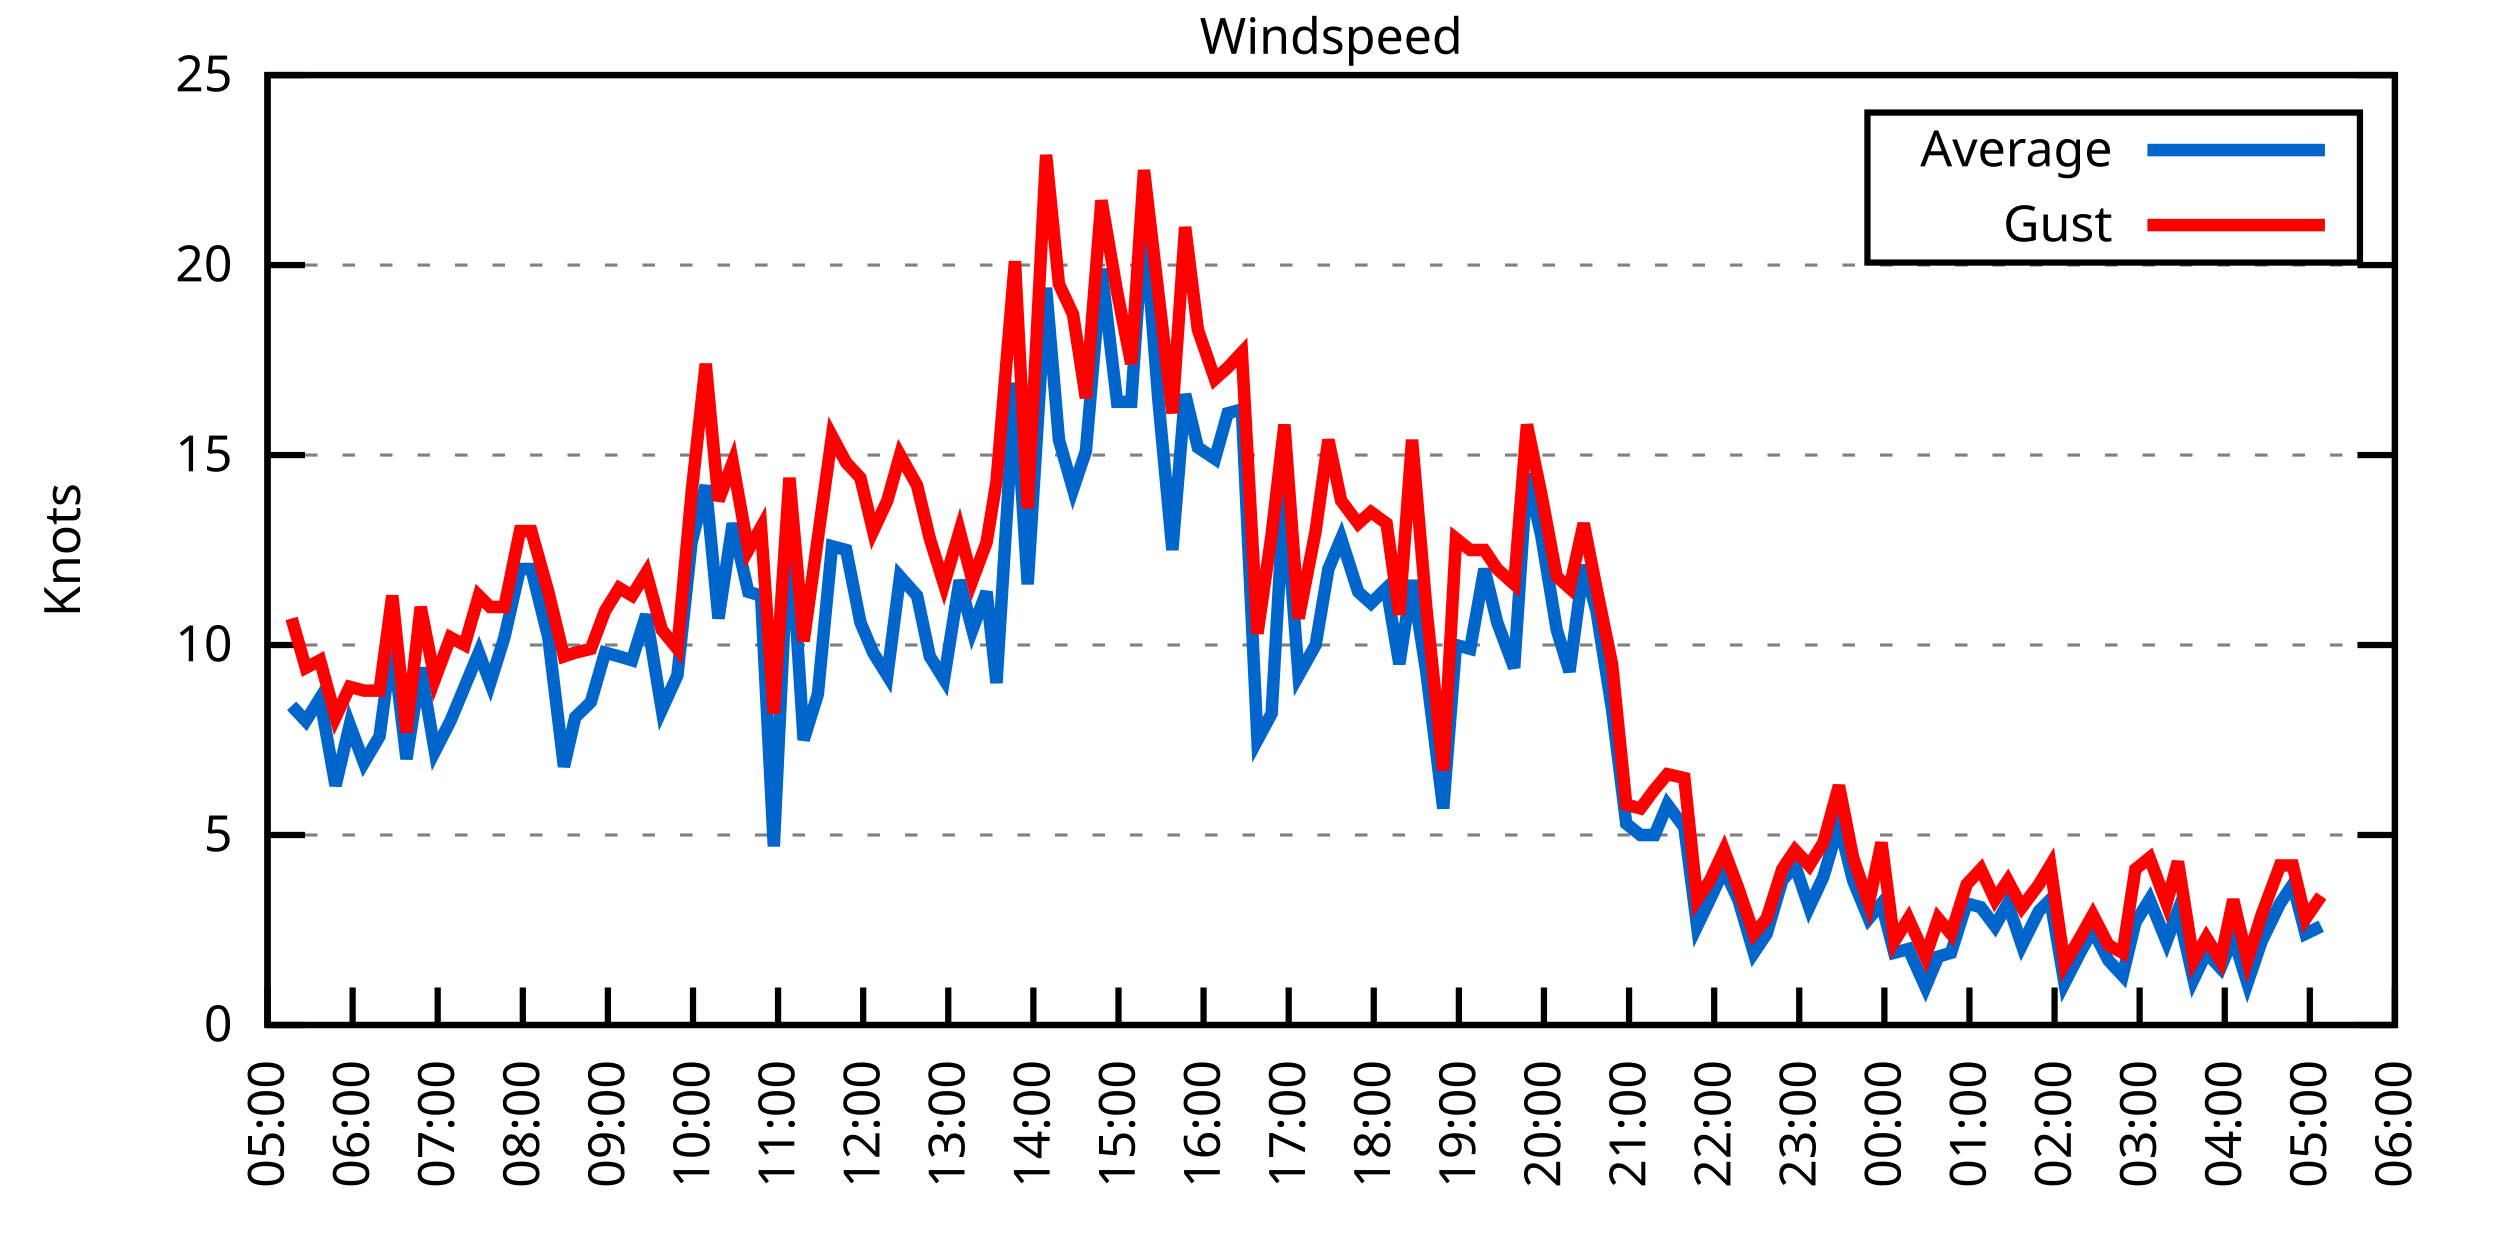
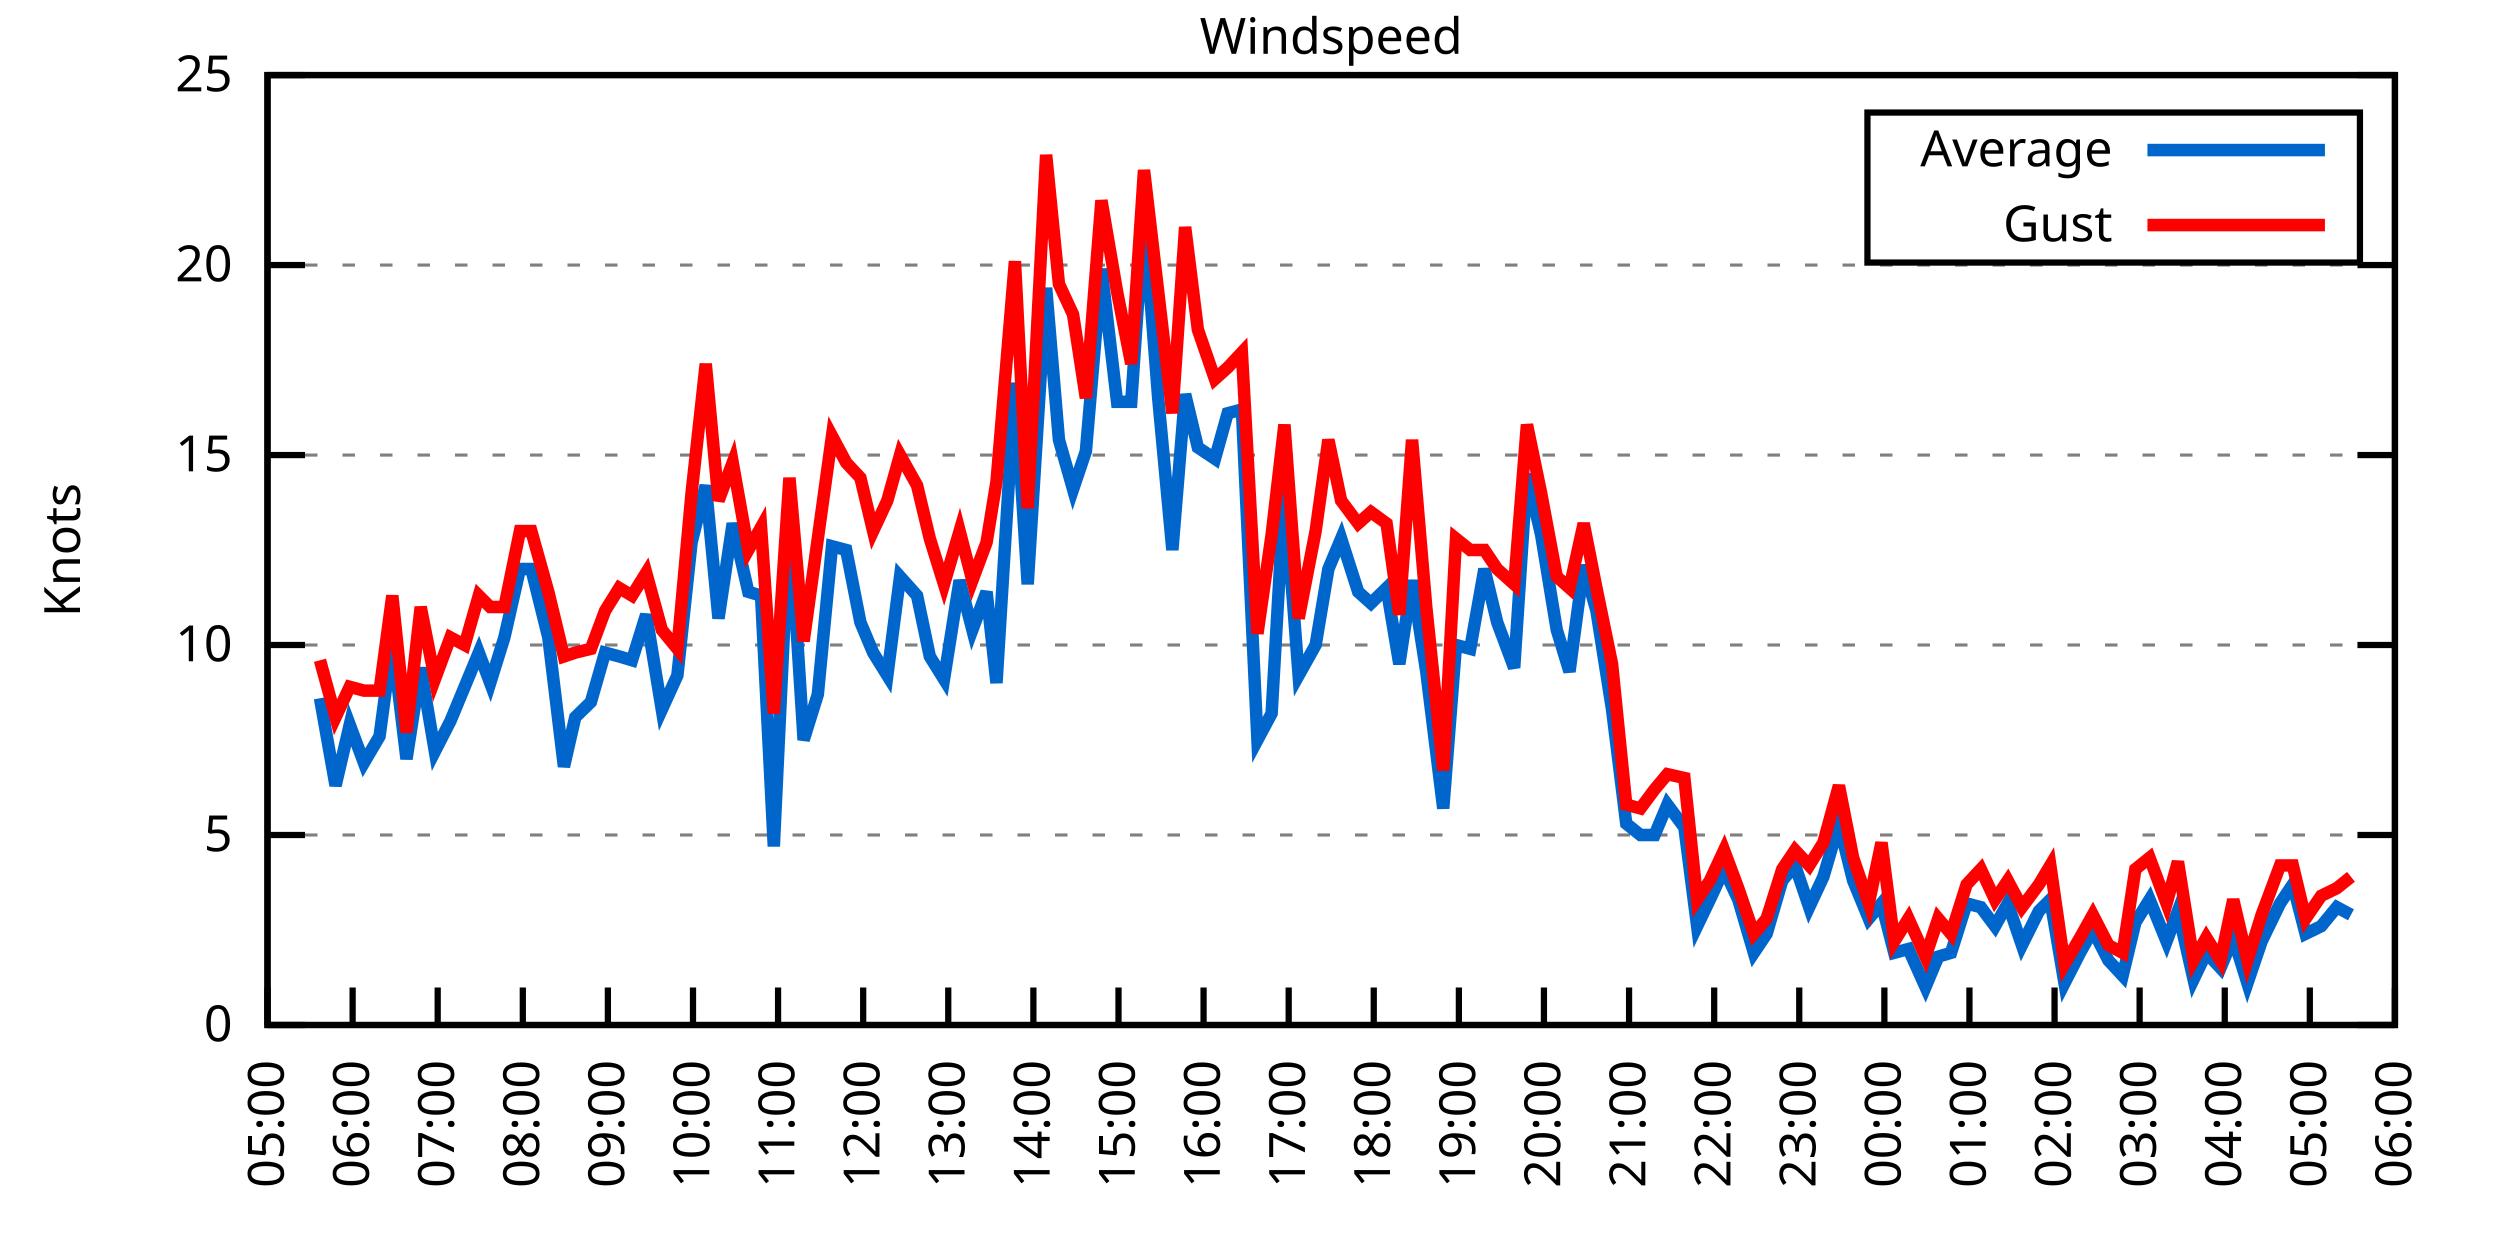
<svg xmlns="http://www.w3.org/2000/svg" xmlns:xlink="http://www.w3.org/1999/xlink" width="400" height="200" viewBox="0 0 400 200">
  <g id="gnuplot_canvas">
    <rect x="0" y="0" width="400" height="200" fill="none" />
    <defs>
      <circle id="gpDot" r="0.5" stroke-width="0.5" stroke="currentColor" />
      <path id="gpPt0" stroke-width="0.333" stroke="currentColor" d="M-1,0 h2 M0,-1 v2" />
      <path id="gpPt1" stroke-width="0.333" stroke="currentColor" d="M-1,-1 L1,1 M1,-1 L-1,1" />
      <path id="gpPt2" stroke-width="0.333" stroke="currentColor" d="M-1,0 L1,0 M0,-1 L0,1 M-1,-1 L1,1 M-1,1 L1,-1" />
      <rect id="gpPt3" stroke-width="0.333" stroke="currentColor" x="-1" y="-1" width="2" height="2" />
      <rect id="gpPt4" stroke-width="0.333" stroke="currentColor" fill="currentColor" x="-1" y="-1" width="2" height="2" />
      <circle id="gpPt5" stroke-width="0.333" stroke="currentColor" cx="0" cy="0" r="1" />
      <use xlink:href="#gpPt5" id="gpPt6" fill="currentColor" stroke="none" />
      <path id="gpPt7" stroke-width="0.333" stroke="currentColor" d="M0,-1.33 L-1.33,0.67 L1.33,0.67 z" />
      <use xlink:href="#gpPt7" id="gpPt8" fill="currentColor" stroke="none" />
      <use xlink:href="#gpPt7" id="gpPt9" stroke="currentColor" transform="rotate(180)" />
      <use xlink:href="#gpPt9" id="gpPt10" fill="currentColor" stroke="none" />
      <use xlink:href="#gpPt3" id="gpPt11" stroke="currentColor" transform="rotate(45)" />
      <use xlink:href="#gpPt11" id="gpPt12" fill="currentColor" stroke="none" />
      <path id="gpPt13" stroke-width="0.333" stroke="currentColor" d="M0,1.330 L1.265,0.411 L0.782,-1.067 L-0.782,-1.076 L-1.265,0.411 z" />
      <use xlink:href="#gpPt13" id="gpPt14" fill="currentColor" stroke="none" />
      <filter id="textbox" filterUnits="objectBoundingBox" x="0" y="0" height="1" width="1">
        <feFlood flood-color="white" flood-opacity="1" result="bgnd" />
        <feComposite in="SourceGraphic" in2="bgnd" operator="atop" />
      </filter>
      <filter id="greybox" filterUnits="objectBoundingBox" x="0" y="0" height="1" width="1">
        <feFlood flood-color="lightgrey" flood-opacity="1" result="grey" />
        <feComposite in="SourceGraphic" in2="grey" operator="atop" />
      </filter>
    </defs>
    <g fill="none" color="white" stroke="currentColor" stroke-width="1.00" stroke-linecap="butt" stroke-linejoin="miter">
</g>
    <g fill="none" color="black" stroke="currentColor" stroke-width="1.00" stroke-linecap="butt" stroke-linejoin="miter">
      <g stroke="none" shape-rendering="crispEdges">
        <polygon fill="rgb(255, 255, 255)" points="42.80,164.00 383.18,164.00 383.18,12.02 42.80,12.02 " />
      </g>
    </g>
    <g fill="none" color="black" stroke="currentColor" stroke-width="1.00" stroke-linecap="butt" stroke-linejoin="miter">
</g>
    <g fill="none" color="black" stroke="black" stroke-width="0.50" stroke-linecap="butt" stroke-linejoin="miter">
</g>
    <g fill="none" color="gray" stroke="currentColor" stroke-width="0.50" stroke-linecap="butt" stroke-linejoin="miter">
      <path stroke="gray" stroke-dasharray="2,4" class="gridline" d="M42.80,164.00 L383.19,164.00  " />
    </g>
    <g fill="none" color="gray" stroke="gray" stroke-width="1.00" stroke-linecap="butt" stroke-linejoin="miter">
</g>
    <g fill="none" color="black" stroke="currentColor" stroke-width="1.00" stroke-linecap="butt" stroke-linejoin="miter">
      <path stroke="black" d="M42.80,164.00 L48.80,164.00 M383.19,164.00 L377.19,164.00  " />
      <g transform="translate(37.20,166.60)" stroke="none" fill="black" font-family="Sans" font-size="8.00" text-anchor="end">
        <text>
          <tspan font-family="Sans"> 0</tspan>
        </text>
      </g>
    </g>
    <g fill="none" color="black" stroke="currentColor" stroke-width="1.00" stroke-linecap="butt" stroke-linejoin="miter">
</g>
    <g fill="none" color="black" stroke="black" stroke-width="0.50" stroke-linecap="butt" stroke-linejoin="miter">
</g>
    <g fill="none" color="gray" stroke="currentColor" stroke-width="0.50" stroke-linecap="butt" stroke-linejoin="miter">
      <path stroke="gray" stroke-dasharray="2,4" class="gridline" d="M42.80,133.60 L383.19,133.60  " />
    </g>
    <g fill="none" color="gray" stroke="gray" stroke-width="1.00" stroke-linecap="butt" stroke-linejoin="miter">
</g>
    <g fill="none" color="black" stroke="currentColor" stroke-width="1.00" stroke-linecap="butt" stroke-linejoin="miter">
      <path stroke="black" d="M42.80,133.60 L48.80,133.60 M383.19,133.60 L377.19,133.60  " />
      <g transform="translate(37.20,136.20)" stroke="none" fill="black" font-family="Sans" font-size="8.00" text-anchor="end">
        <text>
          <tspan font-family="Sans"> 5</tspan>
        </text>
      </g>
    </g>
    <g fill="none" color="black" stroke="currentColor" stroke-width="1.00" stroke-linecap="butt" stroke-linejoin="miter">
</g>
    <g fill="none" color="black" stroke="black" stroke-width="0.50" stroke-linecap="butt" stroke-linejoin="miter">
</g>
    <g fill="none" color="gray" stroke="currentColor" stroke-width="0.50" stroke-linecap="butt" stroke-linejoin="miter">
      <path stroke="gray" stroke-dasharray="2,4" class="gridline" d="M42.80,103.20 L383.19,103.20  " />
    </g>
    <g fill="none" color="gray" stroke="gray" stroke-width="1.00" stroke-linecap="butt" stroke-linejoin="miter">
</g>
    <g fill="none" color="black" stroke="currentColor" stroke-width="1.00" stroke-linecap="butt" stroke-linejoin="miter">
      <path stroke="black" d="M42.80,103.20 L48.80,103.20 M383.19,103.20 L377.19,103.20  " />
      <g transform="translate(37.20,105.80)" stroke="none" fill="black" font-family="Sans" font-size="8.00" text-anchor="end">
        <text>
          <tspan font-family="Sans"> 10</tspan>
        </text>
      </g>
    </g>
    <g fill="none" color="black" stroke="currentColor" stroke-width="1.00" stroke-linecap="butt" stroke-linejoin="miter">
</g>
    <g fill="none" color="black" stroke="black" stroke-width="0.50" stroke-linecap="butt" stroke-linejoin="miter">
</g>
    <g fill="none" color="gray" stroke="currentColor" stroke-width="0.50" stroke-linecap="butt" stroke-linejoin="miter">
      <path stroke="gray" stroke-dasharray="2,4" class="gridline" d="M42.80,72.81 L383.19,72.81  " />
    </g>
    <g fill="none" color="gray" stroke="gray" stroke-width="1.00" stroke-linecap="butt" stroke-linejoin="miter">
</g>
    <g fill="none" color="black" stroke="currentColor" stroke-width="1.00" stroke-linecap="butt" stroke-linejoin="miter">
      <path stroke="black" d="M42.80,72.81 L48.80,72.81 M383.19,72.81 L377.19,72.81  " />
      <g transform="translate(37.20,75.41)" stroke="none" fill="black" font-family="Sans" font-size="8.00" text-anchor="end">
        <text>
          <tspan font-family="Sans"> 15</tspan>
        </text>
      </g>
    </g>
    <g fill="none" color="black" stroke="currentColor" stroke-width="1.00" stroke-linecap="butt" stroke-linejoin="miter">
</g>
    <g fill="none" color="black" stroke="black" stroke-width="0.50" stroke-linecap="butt" stroke-linejoin="miter">
</g>
    <g fill="none" color="gray" stroke="currentColor" stroke-width="0.50" stroke-linecap="butt" stroke-linejoin="miter">
      <path stroke="gray" stroke-dasharray="2,4" class="gridline" d="M42.80,42.41 L383.19,42.41  " />
    </g>
    <g fill="none" color="gray" stroke="gray" stroke-width="1.00" stroke-linecap="butt" stroke-linejoin="miter">
</g>
    <g fill="none" color="black" stroke="currentColor" stroke-width="1.00" stroke-linecap="butt" stroke-linejoin="miter">
      <path stroke="black" d="M42.80,42.41 L48.80,42.41 M383.19,42.41 L377.19,42.41  " />
      <g transform="translate(37.20,45.01)" stroke="none" fill="black" font-family="Sans" font-size="8.00" text-anchor="end">
        <text>
          <tspan font-family="Sans"> 20</tspan>
        </text>
      </g>
    </g>
    <g fill="none" color="black" stroke="currentColor" stroke-width="1.00" stroke-linecap="butt" stroke-linejoin="miter">
</g>
    <g fill="none" color="black" stroke="black" stroke-width="0.50" stroke-linecap="butt" stroke-linejoin="miter">
</g>
    <g fill="none" color="gray" stroke="currentColor" stroke-width="0.50" stroke-linecap="butt" stroke-linejoin="miter">
      <path stroke="gray" stroke-dasharray="2,4" class="gridline" d="M42.80,12.01 L383.19,12.01  " />
    </g>
    <g fill="none" color="gray" stroke="gray" stroke-width="1.00" stroke-linecap="butt" stroke-linejoin="miter">
</g>
    <g fill="none" color="black" stroke="currentColor" stroke-width="1.00" stroke-linecap="butt" stroke-linejoin="miter">
      <path stroke="black" d="M42.80,12.01 L48.80,12.01 M383.19,12.01 L377.19,12.01  " />
      <g transform="translate(37.20,14.61)" stroke="none" fill="black" font-family="Sans" font-size="8.00" text-anchor="end">
        <text>
          <tspan font-family="Sans"> 25</tspan>
        </text>
      </g>
    </g>
    <g fill="none" color="black" stroke="currentColor" stroke-width="1.00" stroke-linecap="butt" stroke-linejoin="miter">
      <path stroke="black" d="M42.80,164.00 L42.80,158.00  " />
      <g transform="translate(45.40,169.60) rotate(270.00)" stroke="none" fill="black" font-family="Sans" font-size="8.00" text-anchor="end">
        <text>
          <tspan font-family="Sans">05:00</tspan>
        </text>
      </g>
    </g>
    <g fill="none" color="black" stroke="currentColor" stroke-width="1.00" stroke-linecap="butt" stroke-linejoin="miter">
      <path stroke="black" d="M56.42,164.00 L56.42,158.00  " />
      <g transform="translate(59.02,169.60) rotate(270.00)" stroke="none" fill="black" font-family="Sans" font-size="8.00" text-anchor="end">
        <text>
          <tspan font-family="Sans">06:00</tspan>
        </text>
      </g>
    </g>
    <g fill="none" color="black" stroke="currentColor" stroke-width="1.00" stroke-linecap="butt" stroke-linejoin="miter">
      <path stroke="black" d="M70.03,164.00 L70.03,158.00  " />
      <g transform="translate(72.63,169.60) rotate(270.00)" stroke="none" fill="black" font-family="Sans" font-size="8.00" text-anchor="end">
        <text>
          <tspan font-family="Sans">07:00</tspan>
        </text>
      </g>
    </g>
    <g fill="none" color="black" stroke="currentColor" stroke-width="1.00" stroke-linecap="butt" stroke-linejoin="miter">
      <path stroke="black" d="M83.65,164.00 L83.65,158.00  " />
      <g transform="translate(86.25,169.60) rotate(270.00)" stroke="none" fill="black" font-family="Sans" font-size="8.00" text-anchor="end">
        <text>
          <tspan font-family="Sans">08:00</tspan>
        </text>
      </g>
    </g>
    <g fill="none" color="black" stroke="currentColor" stroke-width="1.00" stroke-linecap="butt" stroke-linejoin="miter">
      <path stroke="black" d="M97.26,164.00 L97.26,158.00  " />
      <g transform="translate(99.86,169.60) rotate(270.00)" stroke="none" fill="black" font-family="Sans" font-size="8.00" text-anchor="end">
        <text>
          <tspan font-family="Sans">09:00</tspan>
        </text>
      </g>
    </g>
    <g fill="none" color="black" stroke="currentColor" stroke-width="1.00" stroke-linecap="butt" stroke-linejoin="miter">
      <path stroke="black" d="M110.88,164.00 L110.88,158.00  " />
      <g transform="translate(113.48,169.60) rotate(270.00)" stroke="none" fill="black" font-family="Sans" font-size="8.00" text-anchor="end">
        <text>
          <tspan font-family="Sans">10:00</tspan>
        </text>
      </g>
    </g>
    <g fill="none" color="black" stroke="currentColor" stroke-width="1.00" stroke-linecap="butt" stroke-linejoin="miter">
      <path stroke="black" d="M124.49,164.00 L124.49,158.00  " />
      <g transform="translate(127.09,169.60) rotate(270.00)" stroke="none" fill="black" font-family="Sans" font-size="8.00" text-anchor="end">
        <text>
          <tspan font-family="Sans">11:00</tspan>
        </text>
      </g>
    </g>
    <g fill="none" color="black" stroke="currentColor" stroke-width="1.00" stroke-linecap="butt" stroke-linejoin="miter">
      <path stroke="black" d="M138.11,164.00 L138.11,158.00  " />
      <g transform="translate(140.71,169.60) rotate(270.00)" stroke="none" fill="black" font-family="Sans" font-size="8.00" text-anchor="end">
        <text>
          <tspan font-family="Sans">12:00</tspan>
        </text>
      </g>
    </g>
    <g fill="none" color="black" stroke="currentColor" stroke-width="1.00" stroke-linecap="butt" stroke-linejoin="miter">
      <path stroke="black" d="M151.72,164.00 L151.72,158.00  " />
      <g transform="translate(154.32,169.60) rotate(270.00)" stroke="none" fill="black" font-family="Sans" font-size="8.00" text-anchor="end">
        <text>
          <tspan font-family="Sans">13:00</tspan>
        </text>
      </g>
    </g>
    <g fill="none" color="black" stroke="currentColor" stroke-width="1.00" stroke-linecap="butt" stroke-linejoin="miter">
      <path stroke="black" d="M165.34,164.00 L165.34,158.00  " />
      <g transform="translate(167.94,169.60) rotate(270.00)" stroke="none" fill="black" font-family="Sans" font-size="8.00" text-anchor="end">
        <text>
          <tspan font-family="Sans">14:00</tspan>
        </text>
      </g>
    </g>
    <g fill="none" color="black" stroke="currentColor" stroke-width="1.00" stroke-linecap="butt" stroke-linejoin="miter">
      <path stroke="black" d="M178.96,164.00 L178.96,158.00  " />
      <g transform="translate(181.56,169.60) rotate(270.00)" stroke="none" fill="black" font-family="Sans" font-size="8.00" text-anchor="end">
        <text>
          <tspan font-family="Sans">15:00</tspan>
        </text>
      </g>
    </g>
    <g fill="none" color="black" stroke="currentColor" stroke-width="1.00" stroke-linecap="butt" stroke-linejoin="miter">
      <path stroke="black" d="M192.57,164.00 L192.57,158.00  " />
      <g transform="translate(195.17,169.60) rotate(270.00)" stroke="none" fill="black" font-family="Sans" font-size="8.00" text-anchor="end">
        <text>
          <tspan font-family="Sans">16:00</tspan>
        </text>
      </g>
    </g>
    <g fill="none" color="black" stroke="currentColor" stroke-width="1.00" stroke-linecap="butt" stroke-linejoin="miter">
      <path stroke="black" d="M206.19,164.00 L206.19,158.00  " />
      <g transform="translate(208.79,169.60) rotate(270.00)" stroke="none" fill="black" font-family="Sans" font-size="8.00" text-anchor="end">
        <text>
          <tspan font-family="Sans">17:00</tspan>
        </text>
      </g>
    </g>
    <g fill="none" color="black" stroke="currentColor" stroke-width="1.00" stroke-linecap="butt" stroke-linejoin="miter">
      <path stroke="black" d="M219.80,164.00 L219.80,158.00  " />
      <g transform="translate(222.40,169.60) rotate(270.00)" stroke="none" fill="black" font-family="Sans" font-size="8.00" text-anchor="end">
        <text>
          <tspan font-family="Sans">18:00</tspan>
        </text>
      </g>
    </g>
    <g fill="none" color="black" stroke="currentColor" stroke-width="1.00" stroke-linecap="butt" stroke-linejoin="miter">
      <path stroke="black" d="M233.42,164.00 L233.42,158.00  " />
      <g transform="translate(236.02,169.60) rotate(270.00)" stroke="none" fill="black" font-family="Sans" font-size="8.00" text-anchor="end">
        <text>
          <tspan font-family="Sans">19:00</tspan>
        </text>
      </g>
    </g>
    <g fill="none" color="black" stroke="currentColor" stroke-width="1.00" stroke-linecap="butt" stroke-linejoin="miter">
      <path stroke="black" d="M247.03,164.00 L247.03,158.00  " />
      <g transform="translate(249.63,169.60) rotate(270.00)" stroke="none" fill="black" font-family="Sans" font-size="8.00" text-anchor="end">
        <text>
          <tspan font-family="Sans">20:00</tspan>
        </text>
      </g>
    </g>
    <g fill="none" color="black" stroke="currentColor" stroke-width="1.00" stroke-linecap="butt" stroke-linejoin="miter">
      <path stroke="black" d="M260.65,164.00 L260.65,158.00  " />
      <g transform="translate(263.25,169.60) rotate(270.00)" stroke="none" fill="black" font-family="Sans" font-size="8.00" text-anchor="end">
        <text>
          <tspan font-family="Sans">21:00</tspan>
        </text>
      </g>
    </g>
    <g fill="none" color="black" stroke="currentColor" stroke-width="1.00" stroke-linecap="butt" stroke-linejoin="miter">
      <path stroke="black" d="M274.27,164.00 L274.27,158.00  " />
      <g transform="translate(276.87,169.60) rotate(270.00)" stroke="none" fill="black" font-family="Sans" font-size="8.00" text-anchor="end">
        <text>
          <tspan font-family="Sans">22:00</tspan>
        </text>
      </g>
    </g>
    <g fill="none" color="black" stroke="currentColor" stroke-width="1.00" stroke-linecap="butt" stroke-linejoin="miter">
      <path stroke="black" d="M287.88,164.00 L287.88,158.00  " />
      <g transform="translate(290.48,169.60) rotate(270.00)" stroke="none" fill="black" font-family="Sans" font-size="8.00" text-anchor="end">
        <text>
          <tspan font-family="Sans">23:00</tspan>
        </text>
      </g>
    </g>
    <g fill="none" color="black" stroke="currentColor" stroke-width="1.00" stroke-linecap="butt" stroke-linejoin="miter">
      <path stroke="black" d="M301.50,164.00 L301.50,158.00  " />
      <g transform="translate(304.10,169.60) rotate(270.00)" stroke="none" fill="black" font-family="Sans" font-size="8.00" text-anchor="end">
        <text>
          <tspan font-family="Sans">00:00</tspan>
        </text>
      </g>
    </g>
    <g fill="none" color="black" stroke="currentColor" stroke-width="1.00" stroke-linecap="butt" stroke-linejoin="miter">
      <path stroke="black" d="M315.11,164.00 L315.11,158.00  " />
      <g transform="translate(317.71,169.60) rotate(270.00)" stroke="none" fill="black" font-family="Sans" font-size="8.00" text-anchor="end">
        <text>
          <tspan font-family="Sans">01:00</tspan>
        </text>
      </g>
    </g>
    <g fill="none" color="black" stroke="currentColor" stroke-width="1.00" stroke-linecap="butt" stroke-linejoin="miter">
      <path stroke="black" d="M328.73,164.00 L328.73,158.00  " />
      <g transform="translate(331.33,169.60) rotate(270.00)" stroke="none" fill="black" font-family="Sans" font-size="8.00" text-anchor="end">
        <text>
          <tspan font-family="Sans">02:00</tspan>
        </text>
      </g>
    </g>
    <g fill="none" color="black" stroke="currentColor" stroke-width="1.00" stroke-linecap="butt" stroke-linejoin="miter">
      <path stroke="black" d="M342.34,164.00 L342.34,158.00  " />
      <g transform="translate(344.94,169.60) rotate(270.00)" stroke="none" fill="black" font-family="Sans" font-size="8.00" text-anchor="end">
        <text>
          <tspan font-family="Sans">03:00</tspan>
        </text>
      </g>
    </g>
    <g fill="none" color="black" stroke="currentColor" stroke-width="1.00" stroke-linecap="butt" stroke-linejoin="miter">
      <path stroke="black" d="M355.96,164.00 L355.96,158.00  " />
      <g transform="translate(358.56,169.60) rotate(270.00)" stroke="none" fill="black" font-family="Sans" font-size="8.00" text-anchor="end">
        <text>
          <tspan font-family="Sans">04:00</tspan>
        </text>
      </g>
    </g>
    <g fill="none" color="black" stroke="currentColor" stroke-width="1.00" stroke-linecap="butt" stroke-linejoin="miter">
      <path stroke="black" d="M369.57,164.00 L369.57,158.00  " />
      <g transform="translate(372.17,169.60) rotate(270.00)" stroke="none" fill="black" font-family="Sans" font-size="8.00" text-anchor="end">
        <text>
          <tspan font-family="Sans">05:00</tspan>
        </text>
      </g>
    </g>
    <g fill="none" color="black" stroke="currentColor" stroke-width="1.00" stroke-linecap="butt" stroke-linejoin="miter">
      <path stroke="black" d="M383.19,164.00 L383.19,158.00  " />
      <g transform="translate(385.79,169.60) rotate(270.00)" stroke="none" fill="black" font-family="Sans" font-size="8.00" text-anchor="end">
        <text>
          <tspan font-family="Sans">06:00</tspan>
        </text>
      </g>
    </g>
    <g fill="none" color="black" stroke="currentColor" stroke-width="1.00" stroke-linecap="butt" stroke-linejoin="miter">
</g>
    <g fill="none" color="black" stroke="currentColor" stroke-width="1.00" stroke-linecap="butt" stroke-linejoin="miter">
      <path stroke="black" d="M42.80,12.01 L42.80,164.00 L383.19,164.00 L383.19,12.01 L42.80,12.01 Z  " />
    </g>
    <g fill="none" color="black" stroke="currentColor" stroke-width="1.00" stroke-linecap="butt" stroke-linejoin="miter">
</g>
    <g fill="none" color="black" stroke="currentColor" stroke-width="1.00" stroke-linecap="butt" stroke-linejoin="miter">
      <path stroke="black" d="M298.79,42.01 L298.79,18.01 L377.59,18.01 L377.59,42.01 L298.79,42.01 Z  " />
    </g>
    <g id="Windspeed_plot_1">
      <g fill="none" color="white" stroke="black" stroke-width="2.00" stroke-linecap="butt" stroke-linejoin="miter">
</g>
      <g fill="none" color="black" stroke="currentColor" stroke-width="2.00" stroke-linecap="butt" stroke-linejoin="miter">
        <g transform="translate(337.99,26.61)" stroke="none" fill="black" font-family="Sans" font-size="8.00" text-anchor="end">
          <text>
            <tspan font-family="Sans">Average</tspan>
          </text>
        </g>
      </g>
      <g fill="none" color="black" stroke="currentColor" stroke-width="2.00" stroke-linecap="butt" stroke-linejoin="miter">
-         <path stroke="rgb(  0, 102, 204)" d="M343.59,24.01 L371.99,24.01 M46.66,112.93 L48.93,115.36 L51.20,111.72 L53.69,125.70 L55.96,115.97 L58.23,122.05   L60.73,117.80 L62.77,102.60 L65.04,121.44 L67.31,106.85 L69.58,120.23 L72.07,115.36 L74.34,109.89 L76.61,104.42   L78.43,109.28 L80.70,101.99 L83.19,91.04 L85.01,91.04 L87.73,101.99 L90.23,122.66 L92.04,114.76 L94.54,112.32   L96.81,104.42 L99.08,105.03 L101.12,105.64 L103.39,98.34 L105.89,113.54 L108.38,108.07 L110.65,86.79 L112.92,77.67   L114.96,98.95 L117.23,83.75 L119.73,94.69 L121.77,95.30 L123.81,135.43 L126.31,82.53 L128.58,118.40 L130.85,111.11   L133.12,87.40 L135.39,88.00 L137.66,99.56 L139.70,104.42 L141.97,108.07 L144.01,92.26 L146.73,95.30 L148.77,105.03   L151.04,108.68 L153.54,92.87 L155.58,100.77 L157.85,94.69 L159.44,109.28 L162.39,61.25 L164.43,93.48 L167.38,46.06   L169.43,70.37 L171.69,78.28 L173.74,72.20 L176.23,43.02 L178.73,64.29 L181.00,64.29 L183.04,34.50 L185.31,63.69   L187.58,88.00 L189.62,63.08 L191.66,71.59 L194.39,73.41 L196.43,66.12 L198.70,65.51 L201.19,118.40 L203.46,114.15   L205.51,78.28 L207.78,108.07 L210.50,103.20 L212.54,91.04 L214.58,86.18 L217.31,94.69 L219.35,96.52 L221.85,94.08   L223.89,106.24 L225.93,92.87 L228.20,107.46 L230.92,129.35 L232.96,103.20 L235.23,103.81 L237.50,91.04 L239.55,99.56   L242.27,106.85 L244.31,75.85 L246.58,85.57 L249.08,100.77 L251.12,107.46 L253.39,90.44 L255.43,97.73 L257.93,113.54   L260.20,131.78 L262.47,133.60 L264.73,133.60 L266.78,128.74 L269.50,132.39 L271.54,148.19 L273.58,143.94 L275.85,139.07   L278.12,143.94 L280.62,152.45 L282.66,149.41 L285.16,140.90 L287.20,138.47 L289.47,145.15 L291.74,140.29 L294.23,131.78   L296.50,140.90 L299.00,146.98 L301.04,144.55 L303.08,152.45 L305.35,151.84 L308.08,157.92 L310.12,153.06 L312.16,152.45   L314.66,144.55 L316.93,145.15 L319.20,148.19 L321.24,144.55 L323.51,151.23 L326.23,145.76 L328.05,143.94 L330.32,157.31   L332.81,152.45 L334.85,148.80 L337.35,153.66 L339.62,156.10 L341.66,147.59 L343.93,143.94 L346.65,150.62 L348.47,145.76   L350.97,156.70 L353.01,152.45 L355.28,154.88 L357.32,150.02 L359.59,157.31 L361.86,150.62 L364.81,144.55 L366.85,141.51   L368.89,149.41 L371.39,148.19  " />
+         <path stroke="rgb(  0, 102, 204)" d="M343.59,24.01 L371.99,24.01 M51.20,111.72 L53.69,125.70 L55.96,115.97 L58.23,122.05 L60.73,117.80 L62.77,102.60   L65.04,121.44 L67.31,106.85 L69.58,120.23 L72.07,115.36 L74.34,109.89 L76.61,104.42 L78.43,109.28 L80.70,101.99   L83.19,91.04 L85.01,91.04 L87.73,101.99 L90.23,122.66 L92.04,114.76 L94.54,112.32 L96.81,104.42 L99.08,105.03   L101.12,105.64 L103.39,98.34 L105.89,113.54 L108.38,108.07 L110.65,86.79 L112.92,77.67 L114.96,98.95 L117.23,83.75   L119.73,94.69 L121.77,95.30 L123.81,135.43 L126.31,82.53 L128.58,118.40 L130.85,111.11 L133.12,87.40 L135.39,88.00   L137.66,99.56 L139.70,104.42 L141.97,108.07 L144.01,92.26 L146.73,95.30 L148.77,105.03 L151.04,108.68 L153.54,92.87   L155.58,100.77 L157.85,94.69 L159.44,109.28 L162.39,61.25 L164.43,93.48 L167.38,46.06 L169.43,70.37 L171.69,78.28   L173.74,72.20 L176.23,43.02 L178.73,64.29 L181.00,64.29 L183.04,34.50 L185.31,63.69 L187.58,88.00 L189.62,63.08   L191.66,71.59 L194.39,73.41 L196.43,66.12 L198.70,65.51 L201.19,118.40 L203.46,114.15 L205.51,78.28 L207.78,108.07   L210.50,103.20 L212.54,91.04 L214.58,86.18 L217.31,94.69 L219.35,96.52 L221.85,94.08 L223.89,106.24 L225.93,92.87   L228.20,107.46 L230.92,129.35 L232.96,103.20 L235.23,103.81 L237.50,91.04 L239.55,99.56 L242.27,106.85 L244.31,75.85   L246.58,85.57 L249.08,100.77 L251.12,107.46 L253.39,90.44 L255.43,97.73 L257.93,113.54 L260.20,131.78 L262.47,133.60   L264.73,133.60 L266.78,128.74 L269.50,132.39 L271.54,148.19 L273.58,143.94 L275.85,139.07 L278.12,143.94 L280.62,152.45   L282.66,149.41 L285.16,140.90 L287.20,138.47 L289.47,145.15 L291.74,140.29 L294.23,131.78 L296.50,140.90 L299.00,146.98   L301.04,144.55 L303.08,152.45 L305.35,151.84 L308.08,157.92 L310.12,153.06 L312.16,152.45 L314.66,144.55 L316.93,145.15   L319.20,148.19 L321.24,144.55 L323.51,151.23 L326.23,145.76 L328.05,143.94 L330.32,157.31 L332.81,152.45 L334.85,148.80   L337.35,153.66 L339.62,156.10 L341.66,147.59 L343.93,143.94 L346.65,150.62 L348.47,145.76 L350.97,156.70 L353.01,152.45   L355.28,154.88 L357.32,150.02 L359.59,157.31 L361.86,150.62 L364.81,144.55 L366.85,141.51 L368.89,149.41 L371.39,148.19   L373.89,145.15 L376.16,146.37  " />
      </g>
    </g>
    <g id="Windspeed_plot_2">
      <g fill="none" color="black" stroke="currentColor" stroke-width="2.00" stroke-linecap="butt" stroke-linejoin="miter">
        <g transform="translate(337.99,38.61)" stroke="none" fill="black" font-family="Sans" font-size="8.00" text-anchor="end">
          <text>
            <tspan font-family="Sans">Gust</tspan>
          </text>
        </g>
      </g>
      <g fill="none" color="black" stroke="currentColor" stroke-width="2.00" stroke-linecap="butt" stroke-linejoin="miter">
-         <path stroke="rgb(255,   0,   0)" d="M343.59,36.01 L371.99,36.01 M46.66,98.95 L48.93,106.85 L51.20,105.64 L53.69,114.76 L55.96,109.89 L58.23,110.50   L60.73,110.50 L62.77,95.30 L65.04,117.19 L67.31,97.12 L69.58,108.68 L72.07,101.99 L74.34,103.20 L76.61,95.30   L78.43,97.12 L80.70,97.12 L83.19,84.97 L85.01,84.97 L87.73,94.69 L90.23,105.03 L92.04,104.42 L94.54,103.81   L96.81,97.73 L99.08,94.08 L101.12,95.30 L103.39,91.65 L105.89,100.77 L108.38,103.81 L110.65,78.89 L112.92,58.21   L114.96,80.10 L117.23,74.02 L119.73,88.00 L121.77,84.36 L123.81,114.15 L126.31,76.45 L128.58,102.60 L130.85,86.18   L133.12,69.77 L135.39,74.02 L137.66,76.45 L139.70,84.97 L141.97,80.10 L144.01,72.81 L146.73,77.67 L148.77,86.18   L151.04,93.48 L153.54,84.97 L155.58,92.87 L157.85,86.79 L159.44,77.06 L162.39,41.80 L164.43,81.32 L167.38,24.78   L169.43,45.45 L171.69,50.31 L173.74,63.69 L176.23,32.07 L178.73,46.66 L181.00,58.21 L183.04,27.21 L185.31,46.66   L187.58,66.12 L189.62,36.33 L191.66,52.74 L194.39,60.65 L196.43,58.82 L198.70,56.39 L201.19,101.38 L203.46,85.57   L205.51,67.94 L207.78,98.95 L210.50,84.97 L212.54,70.37 L214.58,80.10 L217.31,83.75 L219.35,81.93 L221.85,83.75   L223.89,98.34 L225.93,70.37 L228.20,97.12 L230.92,123.27 L232.96,86.18 L235.23,88.00 L237.50,88.00 L239.55,91.04   L242.27,93.48 L244.31,67.94 L246.58,78.89 L249.08,92.26 L251.12,94.08 L253.39,83.75 L255.43,94.08 L257.93,106.24   L260.20,128.74 L262.47,129.35 L264.73,126.31 L266.78,123.87 L269.50,124.48 L271.54,143.94 L273.58,140.90 L275.85,136.03   L278.12,142.11 L280.62,149.41 L282.66,146.98 L285.16,139.07 L287.20,136.03 L289.47,138.47 L291.74,134.82 L294.23,125.70   L296.50,137.25 L299.00,144.55 L301.04,134.82 L303.08,150.62 L305.35,146.98 L308.08,153.06 L310.12,146.98 L312.16,149.41   L314.66,141.51 L316.93,139.07 L319.20,143.94 L321.24,140.90 L323.51,145.15 L326.23,141.51 L328.05,138.47 L330.32,154.27   L332.81,150.02 L334.85,146.37 L337.35,151.23 L339.62,152.45 L341.66,139.07 L343.93,137.25 L346.65,144.55 L348.47,137.86   L350.97,153.66 L353.01,150.02 L355.28,153.66 L357.32,143.94 L359.59,153.66 L361.86,146.37 L364.81,138.47 L366.85,138.47   L368.89,146.98 L371.39,143.33  " />
+         <path stroke="rgb(255,   0,   0)" d="M343.59,36.01 L371.99,36.01 M51.20,105.64 L53.69,114.76 L55.96,109.89 L58.23,110.50 L60.73,110.50 L62.77,95.30   L65.04,117.19 L67.31,97.12 L69.58,108.68 L72.07,101.99 L74.34,103.20 L76.61,95.30 L78.43,97.12 L80.70,97.12   L83.19,84.97 L85.01,84.97 L87.73,94.69 L90.23,105.03 L92.04,104.42 L94.54,103.81 L96.81,97.73 L99.08,94.08   L101.12,95.30 L103.39,91.65 L105.89,100.77 L108.38,103.81 L110.65,78.89 L112.92,58.21 L114.96,80.10 L117.23,74.02   L119.73,88.00 L121.77,84.36 L123.81,114.15 L126.31,76.45 L128.58,102.60 L130.85,86.18 L133.12,69.77 L135.39,74.02   L137.66,76.45 L139.70,84.97 L141.97,80.10 L144.01,72.81 L146.73,77.67 L148.77,86.18 L151.04,93.48 L153.54,84.97   L155.58,92.87 L157.85,86.79 L159.44,77.06 L162.39,41.80 L164.43,81.32 L167.38,24.78 L169.43,45.45 L171.69,50.31   L173.74,63.69 L176.23,32.07 L178.73,46.66 L181.00,58.21 L183.04,27.21 L185.31,46.66 L187.58,66.12 L189.62,36.33   L191.66,52.74 L194.39,60.65 L196.43,58.82 L198.70,56.39 L201.19,101.38 L203.46,85.57 L205.51,67.94 L207.78,98.95   L210.50,84.97 L212.54,70.37 L214.58,80.10 L217.31,83.75 L219.35,81.93 L221.85,83.75 L223.89,98.34 L225.93,70.37   L228.20,97.12 L230.92,123.27 L232.96,86.18 L235.23,88.00 L237.50,88.00 L239.55,91.04 L242.27,93.48 L244.31,67.94   L246.58,78.89 L249.08,92.26 L251.12,94.08 L253.39,83.75 L255.43,94.08 L257.93,106.24 L260.20,128.74 L262.47,129.35   L264.73,126.31 L266.78,123.87 L269.50,124.48 L271.54,143.94 L273.58,140.90 L275.85,136.03 L278.12,142.11 L280.62,149.41   L282.66,146.98 L285.16,139.07 L287.20,136.03 L289.47,138.47 L291.74,134.82 L294.23,125.70 L296.50,137.25 L299.00,144.55   L301.04,134.82 L303.08,150.62 L305.35,146.98 L308.08,153.06 L310.12,146.98 L312.16,149.41 L314.66,141.51 L316.93,139.07   L319.20,143.94 L321.24,140.90 L323.51,145.15 L326.23,141.51 L328.05,138.47 L330.32,154.27 L332.81,150.02 L334.85,146.37   L337.35,151.23 L339.62,152.45 L341.66,139.07 L343.93,137.25 L346.65,144.55 L348.47,137.86 L350.97,153.66 L353.01,150.02   L355.28,153.66 L357.32,143.94 L359.59,153.66 L361.86,146.37 L364.81,138.47 L366.85,138.47 L368.89,146.98 L371.39,143.33   L373.89,142.11 L376.16,140.29  " />
      </g>
    </g>
    <g fill="none" color="black" stroke="currentColor" stroke-width="2.00" stroke-linecap="butt" stroke-linejoin="miter">
</g>
    <g fill="none" color="black" stroke="black" stroke-width="1.00" stroke-linecap="butt" stroke-linejoin="miter">
</g>
    <g fill="none" color="black" stroke="currentColor" stroke-width="1.00" stroke-linecap="butt" stroke-linejoin="miter">
      <path stroke="black" d="M42.80,12.01 L42.80,164.00 L383.19,164.00 L383.19,12.01 L42.80,12.01 Z  " />
      <g transform="translate(12.80,88.01) rotate(270.00)" stroke="none" fill="black" font-family="Sans" font-size="8.00" text-anchor="middle">
        <text>
          <tspan font-family="Sans">Knots</tspan>
        </text>
      </g>
    </g>
    <g fill="none" color="black" stroke="currentColor" stroke-width="1.00" stroke-linecap="butt" stroke-linejoin="miter">
</g>
    <g fill="none" color="black" stroke="currentColor" stroke-width="1.00" stroke-linecap="butt" stroke-linejoin="miter">
      <g transform="translate(212.99,8.61)" stroke="none" fill="black" font-family="Sans" font-size="8.00" text-anchor="middle">
        <text>
          <tspan font-family="Sans">Windspeed</tspan>
        </text>
      </g>
    </g>
    <g fill="none" color="black" stroke="currentColor" stroke-width="1.00" stroke-linecap="butt" stroke-linejoin="miter">
</g>
  </g>
</svg>
